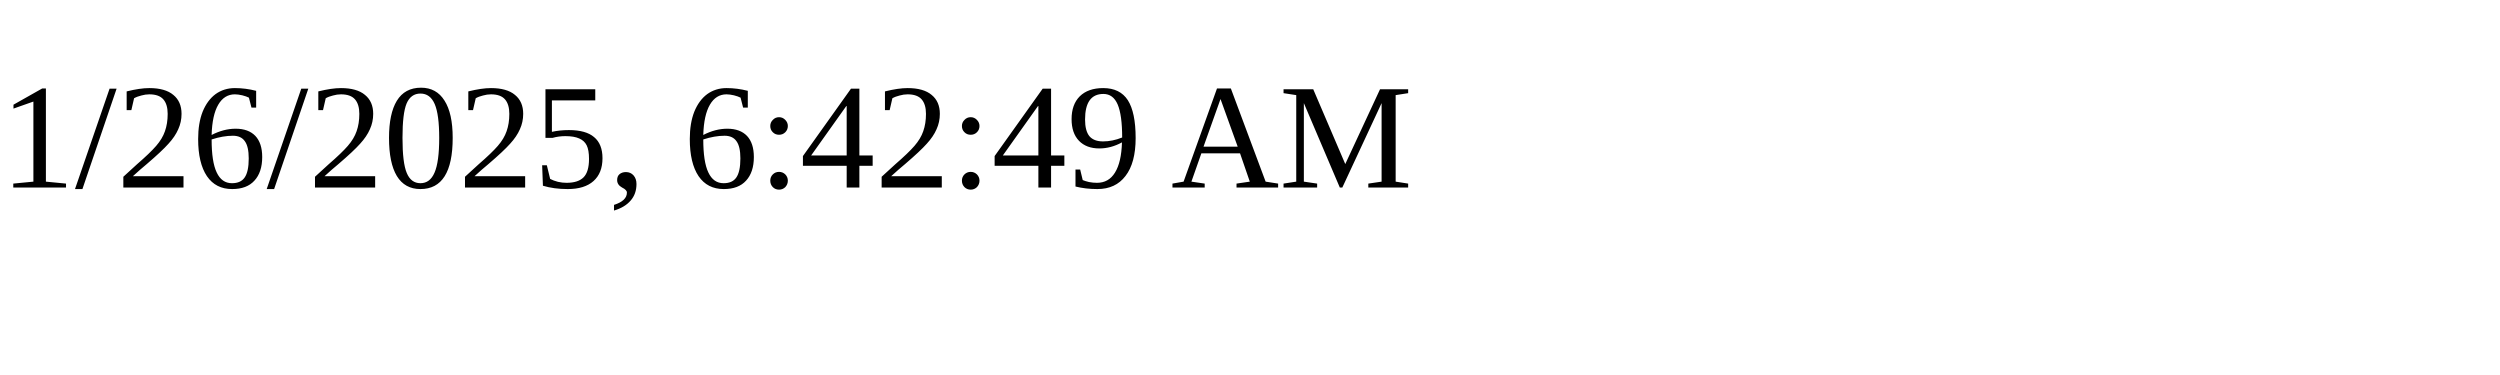
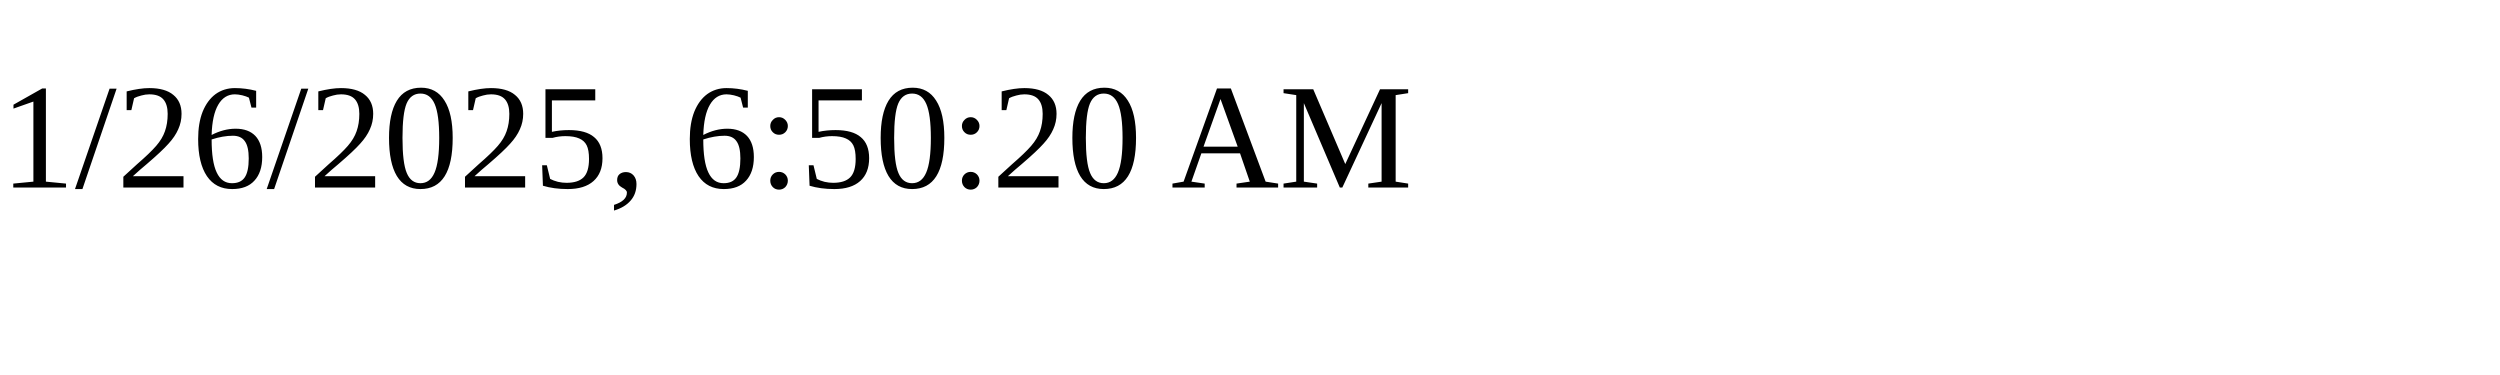
<svg xmlns="http://www.w3.org/2000/svg" height="30" width="200">
-   <text x="0" y="15">1/26/2025, 6:42:49 AM</text>
+   <text x="0" y="15">1/26/2025, 6:50:20 AM</text>
</svg>
